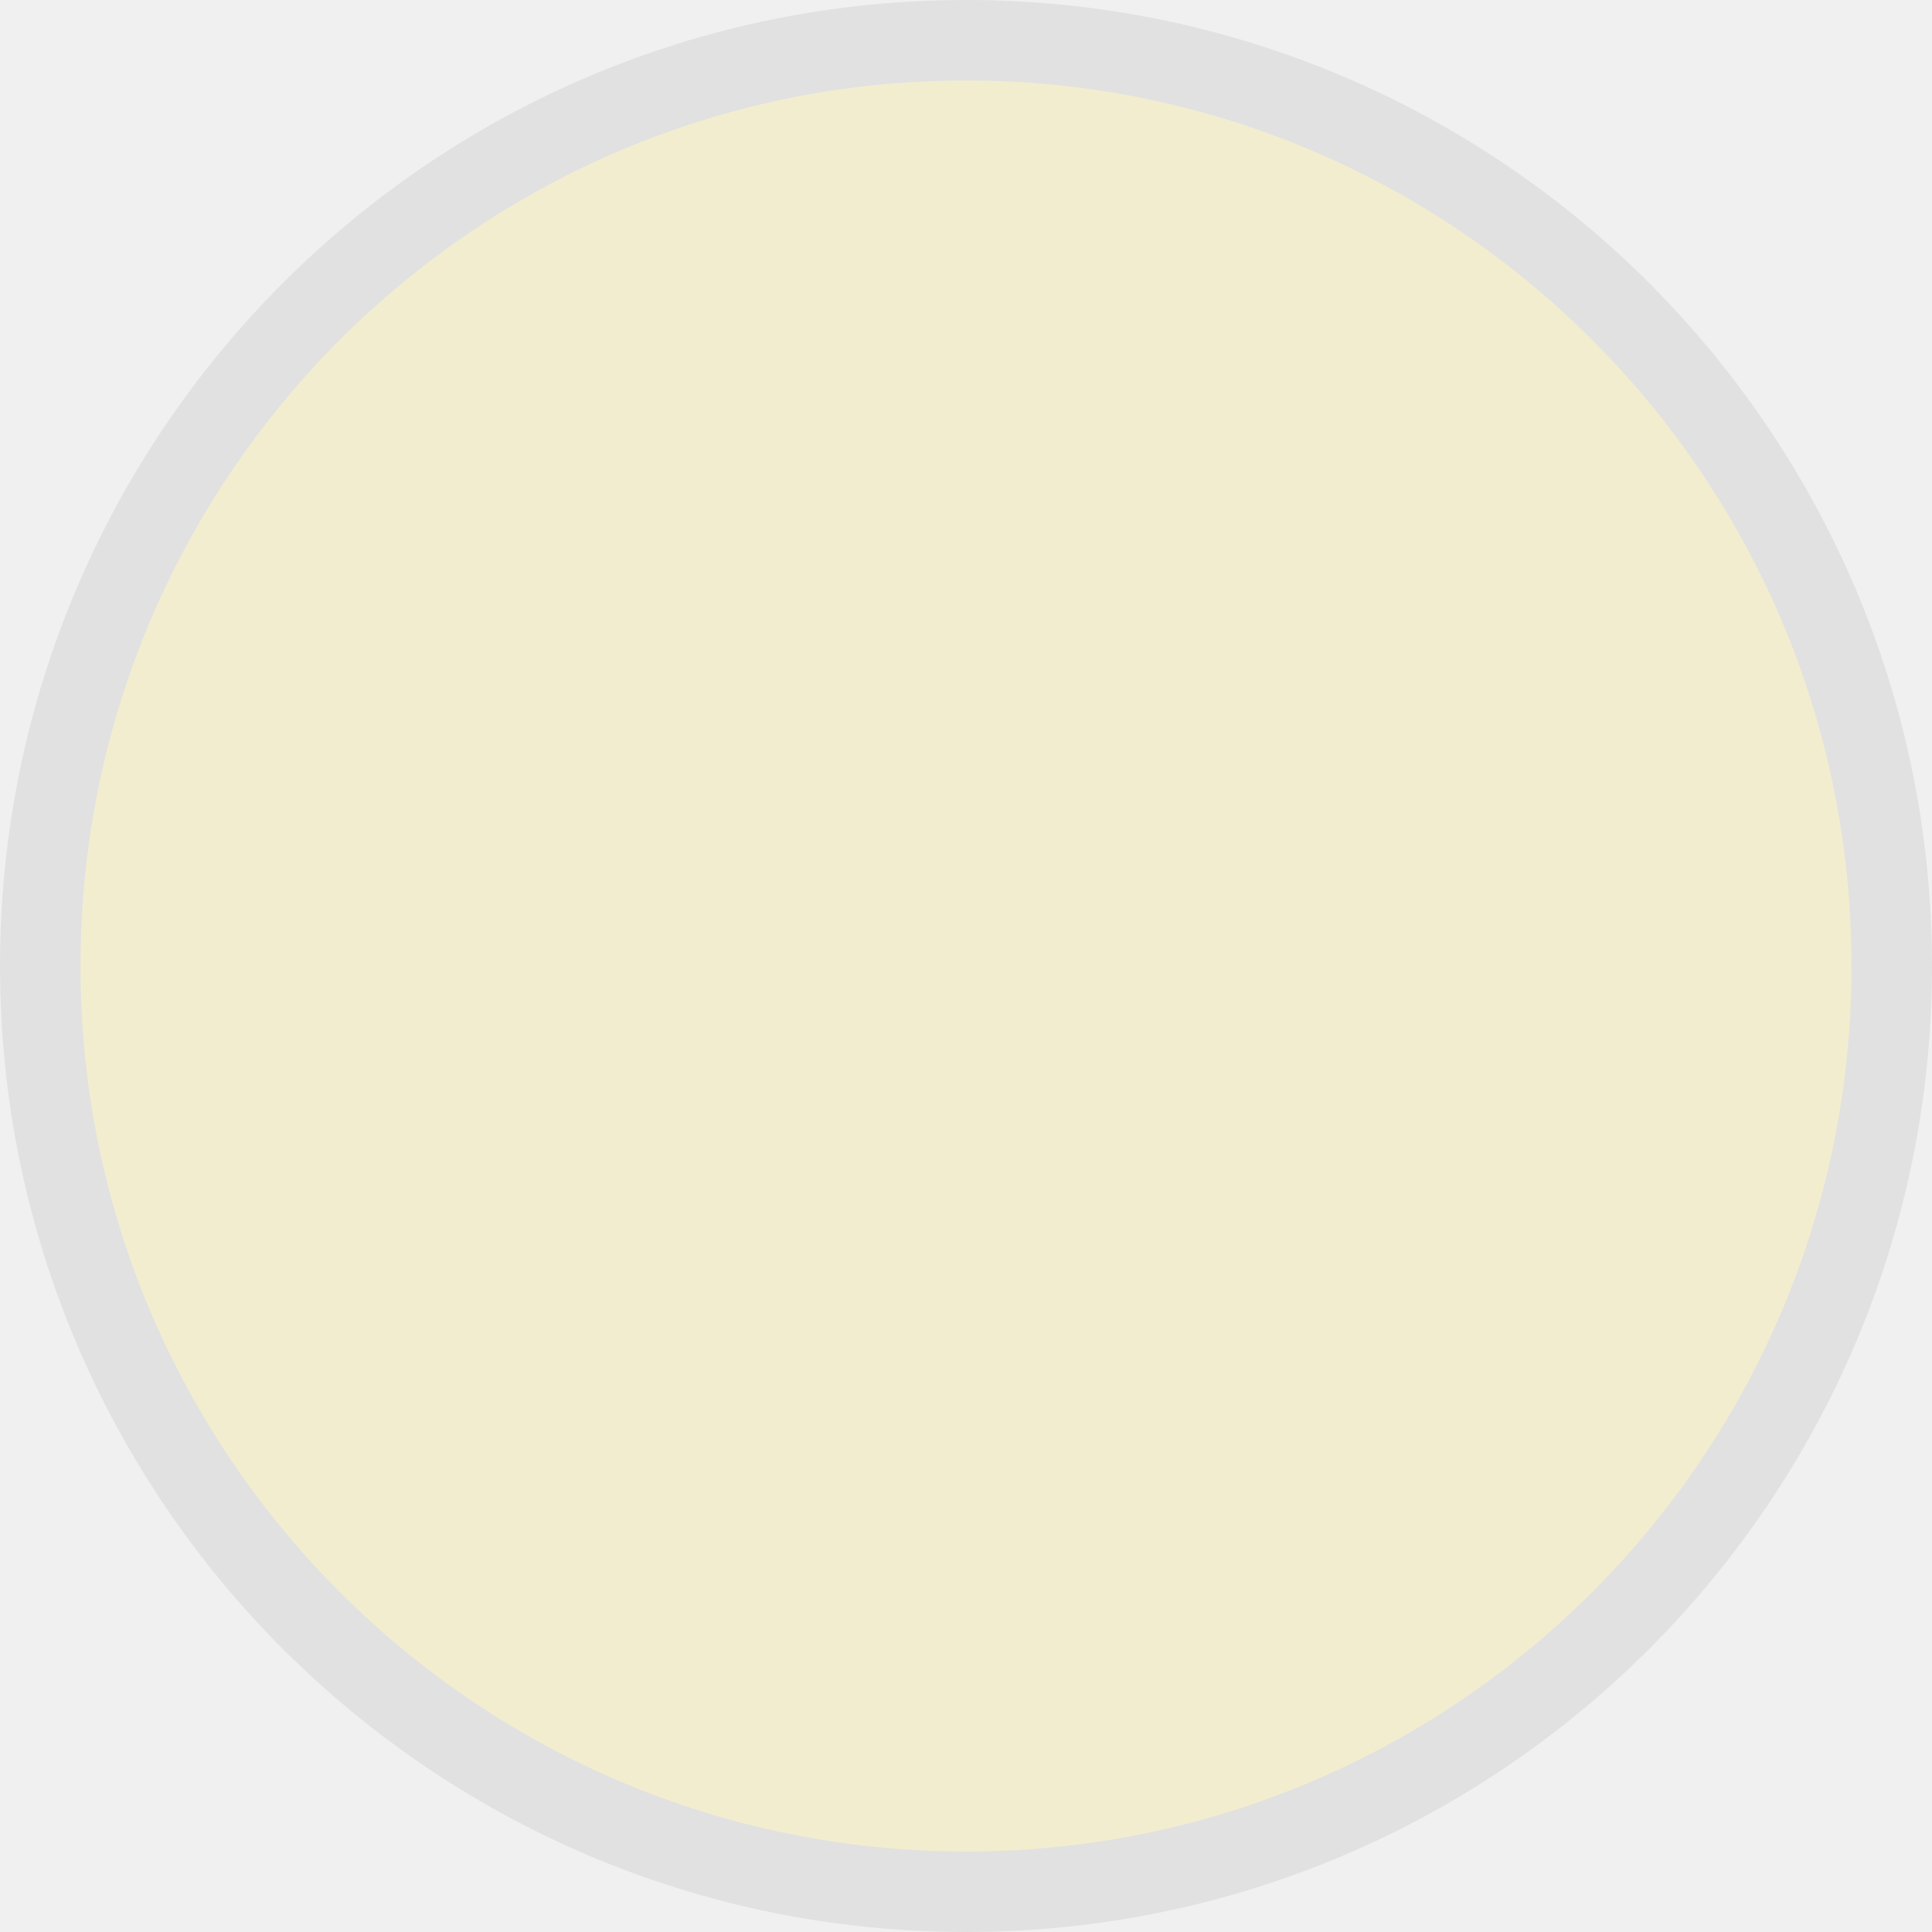
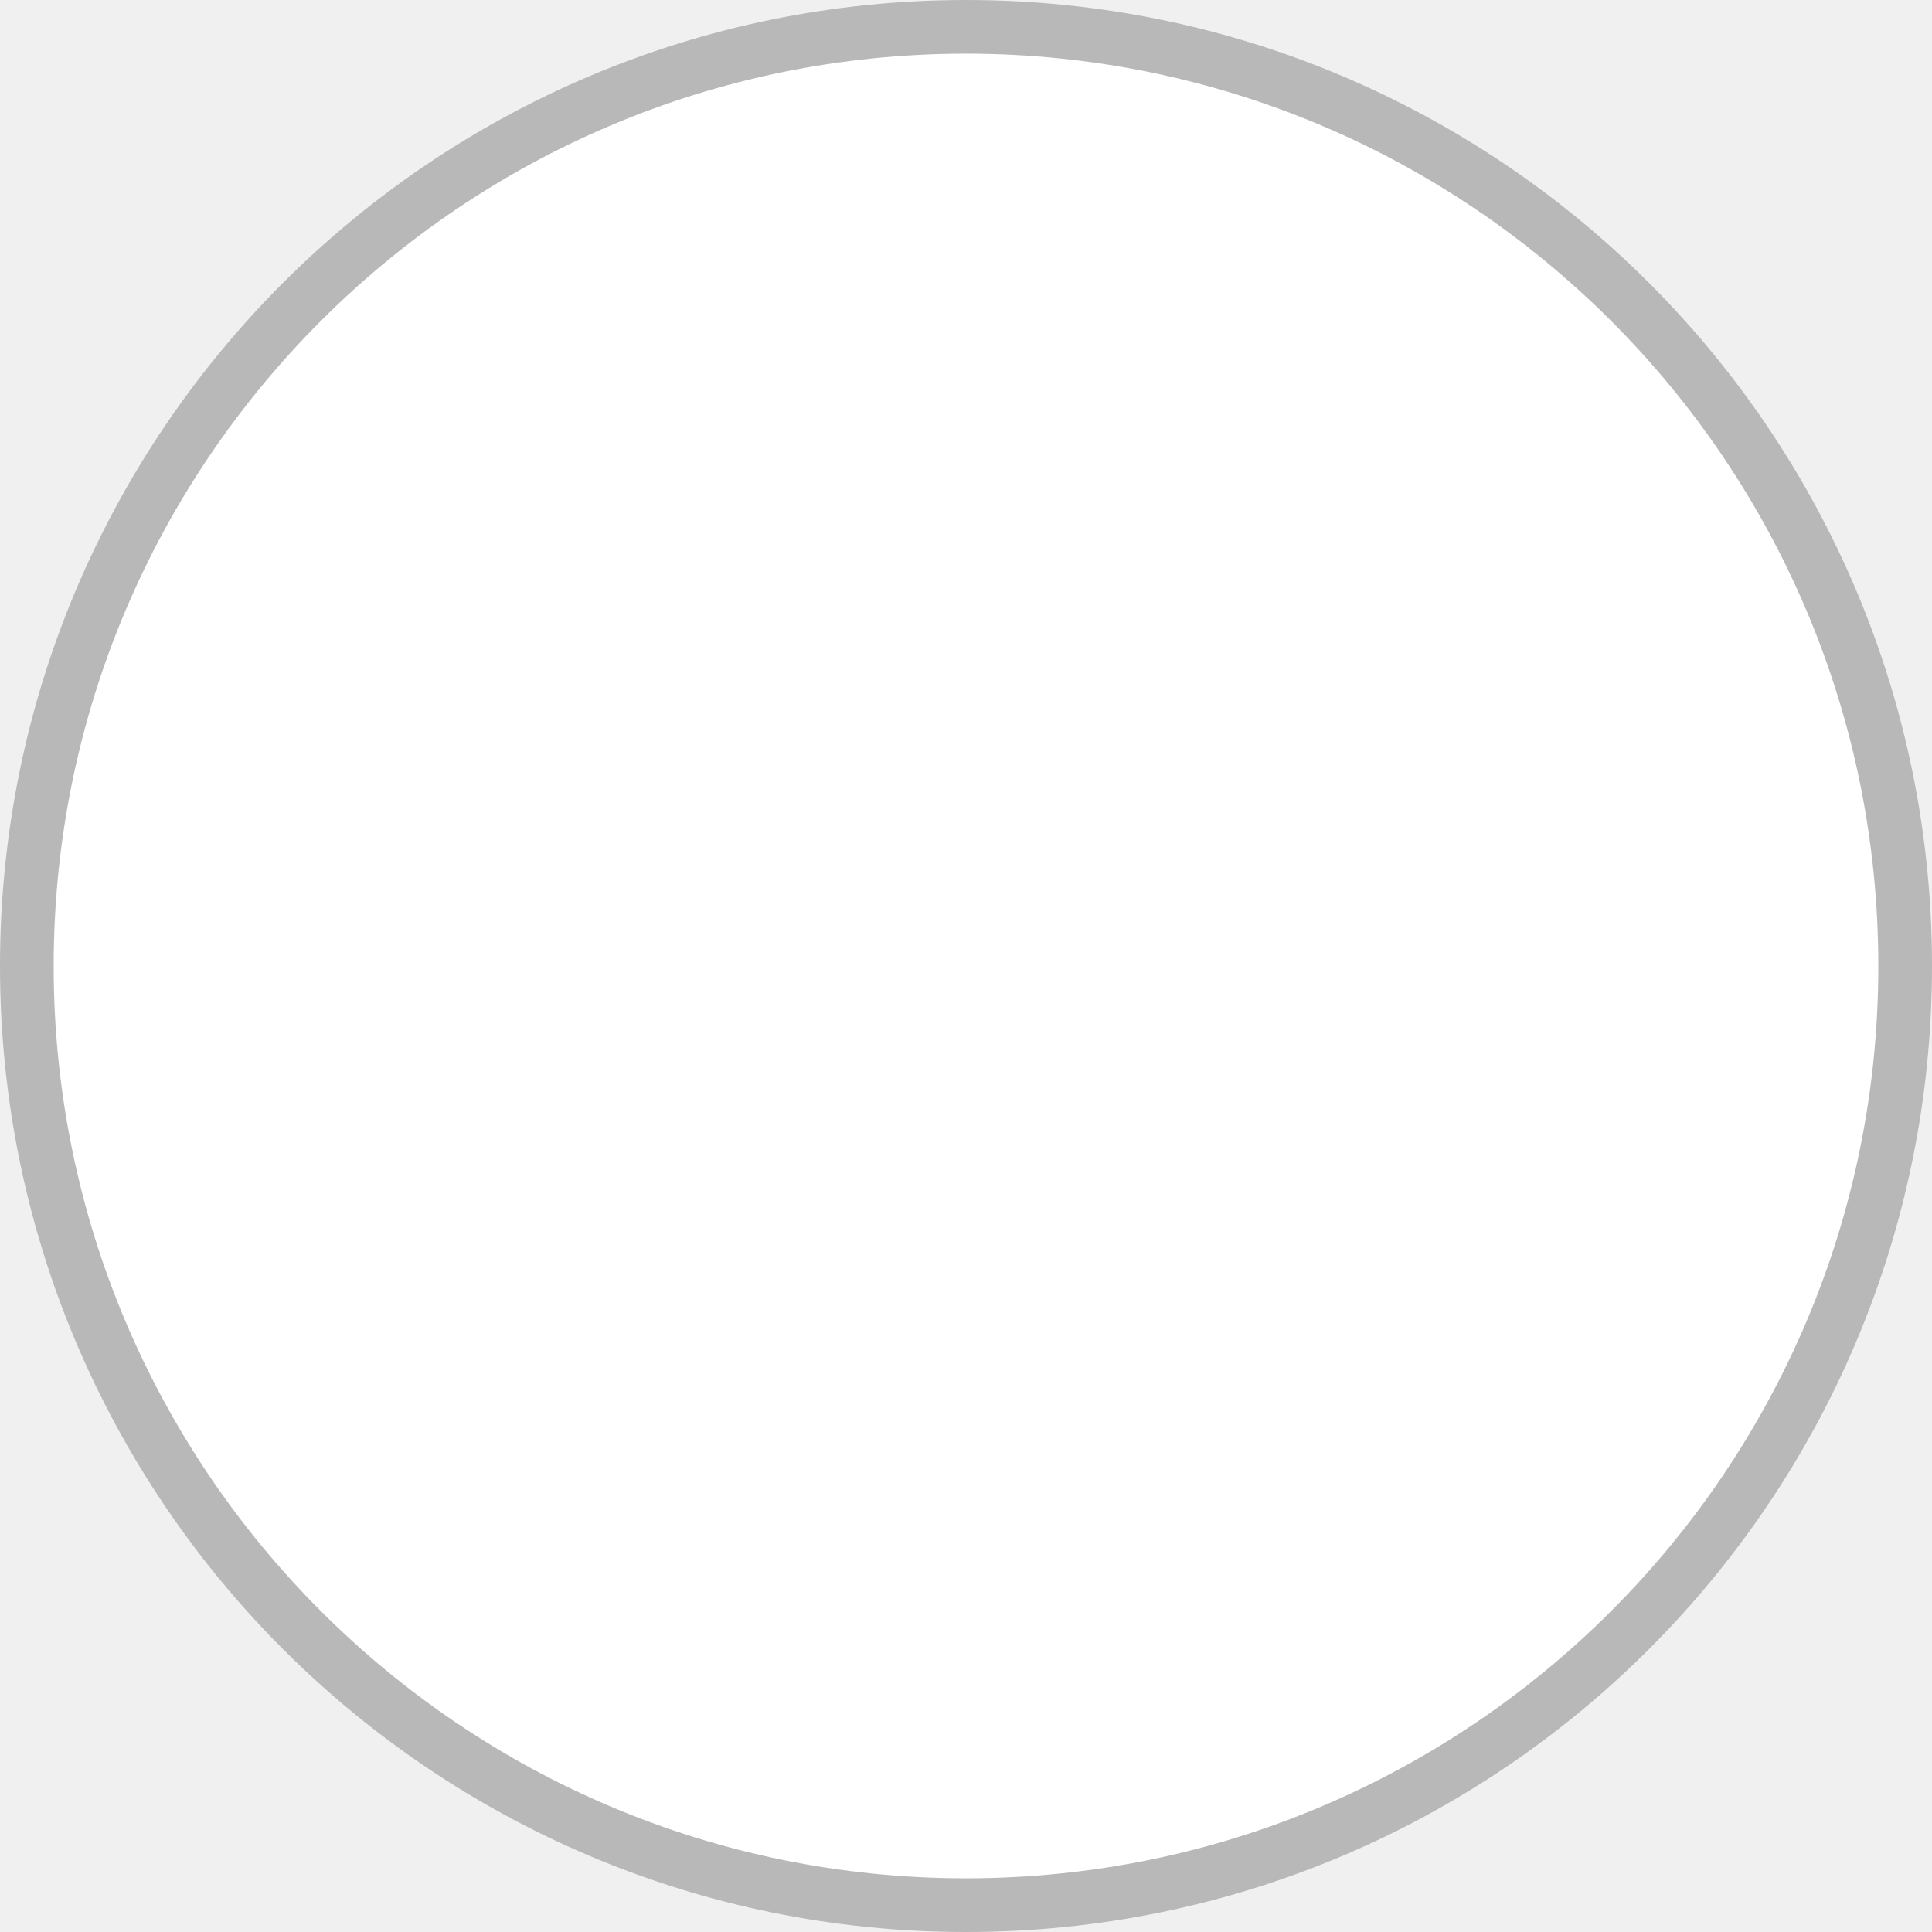
- <svg xmlns="http://www.w3.org/2000/svg" width="24" height="24" viewBox="0 0 24 24" fill="none">
-   <rect x="0.5" y="0.5" width="23" height="23" rx="11.5" fill="#FFE14C" fill-opacity="0.2" stroke="#E1E1E1" />
+ <svg xmlns="http://www.w3.org/2000/svg" width="36" height="36" viewBox="0 0 36 36" fill="none">
+   <rect x="0.5" y="0.5" width="35" height="35" rx="17.5" fill="white" stroke="#B8B8B8" />
</svg>
